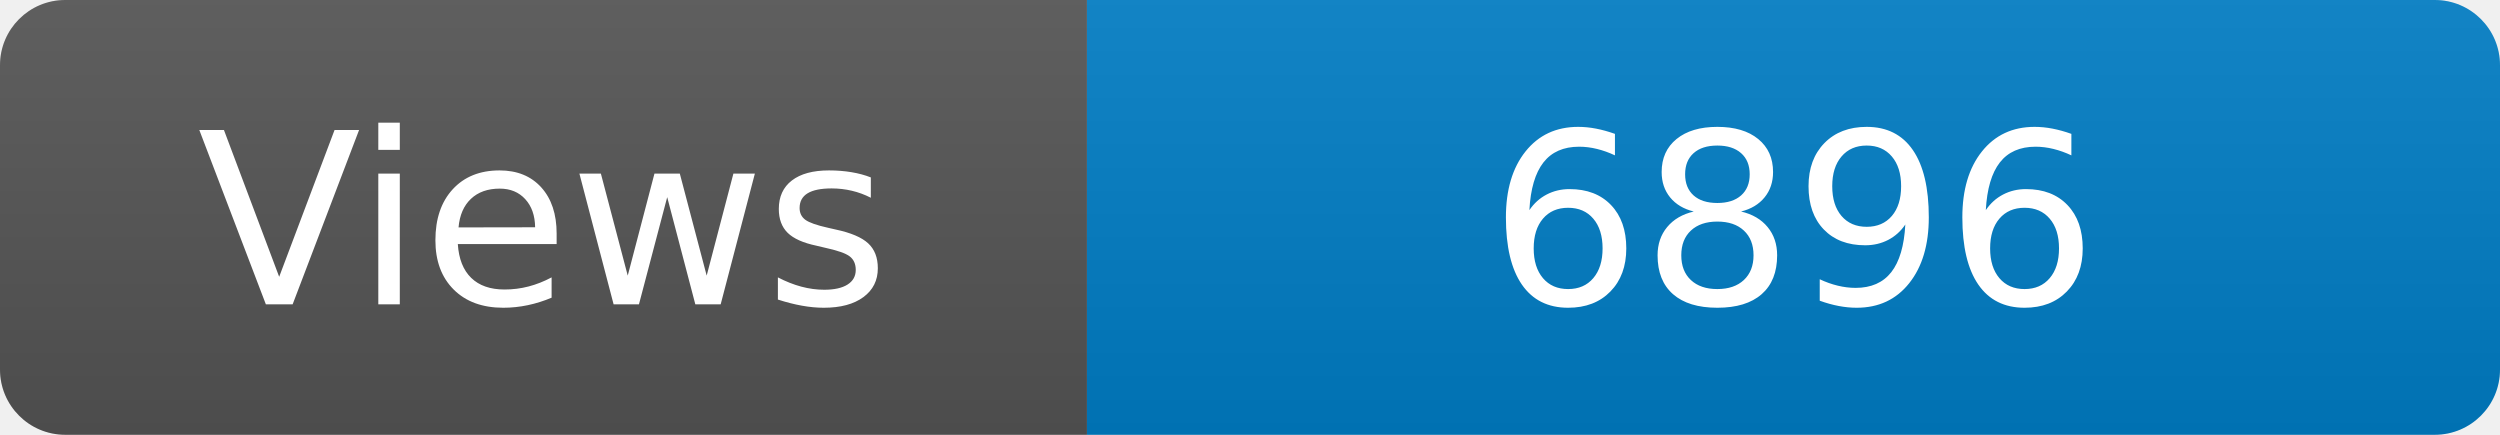
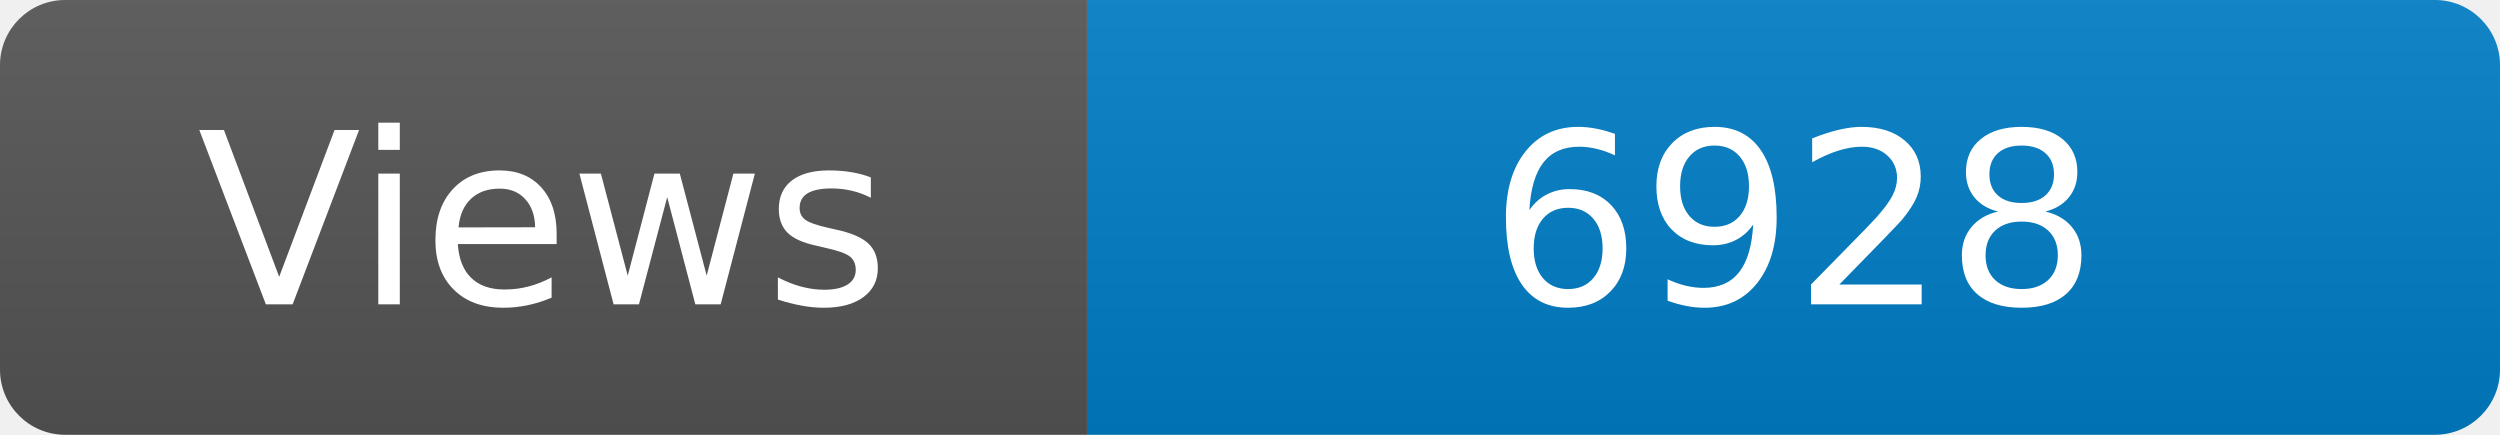
<svg xmlns="http://www.w3.org/2000/svg" width="115" height="20" role="img" aria-label="Maintained?: yes">
  <linearGradient id="s" x2="0" y2="100%">
    <stop offset="0" stop-color="#bbb" stop-opacity=".1" />
    <stop offset="1" stop-opacity=".1" />
  </linearGradient>
  <clipPath id="r">
    <rect width="115" height="20" rx="3" fill="#fff" />
  </clipPath>
  <g clip-path="url(#r)">
    <rect width="50" height="20" fill="#555" />
    <rect x="50" width="160" height="20" fill="#007ec6" />
    <rect width="115" height="20" fill="url(#s)" />
  </g>
  <g fill="#fff" text-anchor="middle" font-family="Verdana,Geneva,DejaVu Sans,sans-serif" font-size="110">
    <text x="250" y="140" transform="scale(.1)" fill="#fff">Views</text>
-     <text x="825" y="140" transform="scale(.1)" fill="#fff">6896</text>
+     <text x="825" y="140" transform="scale(.1)" fill="#fff">6928</text>
  </g>
</svg>
